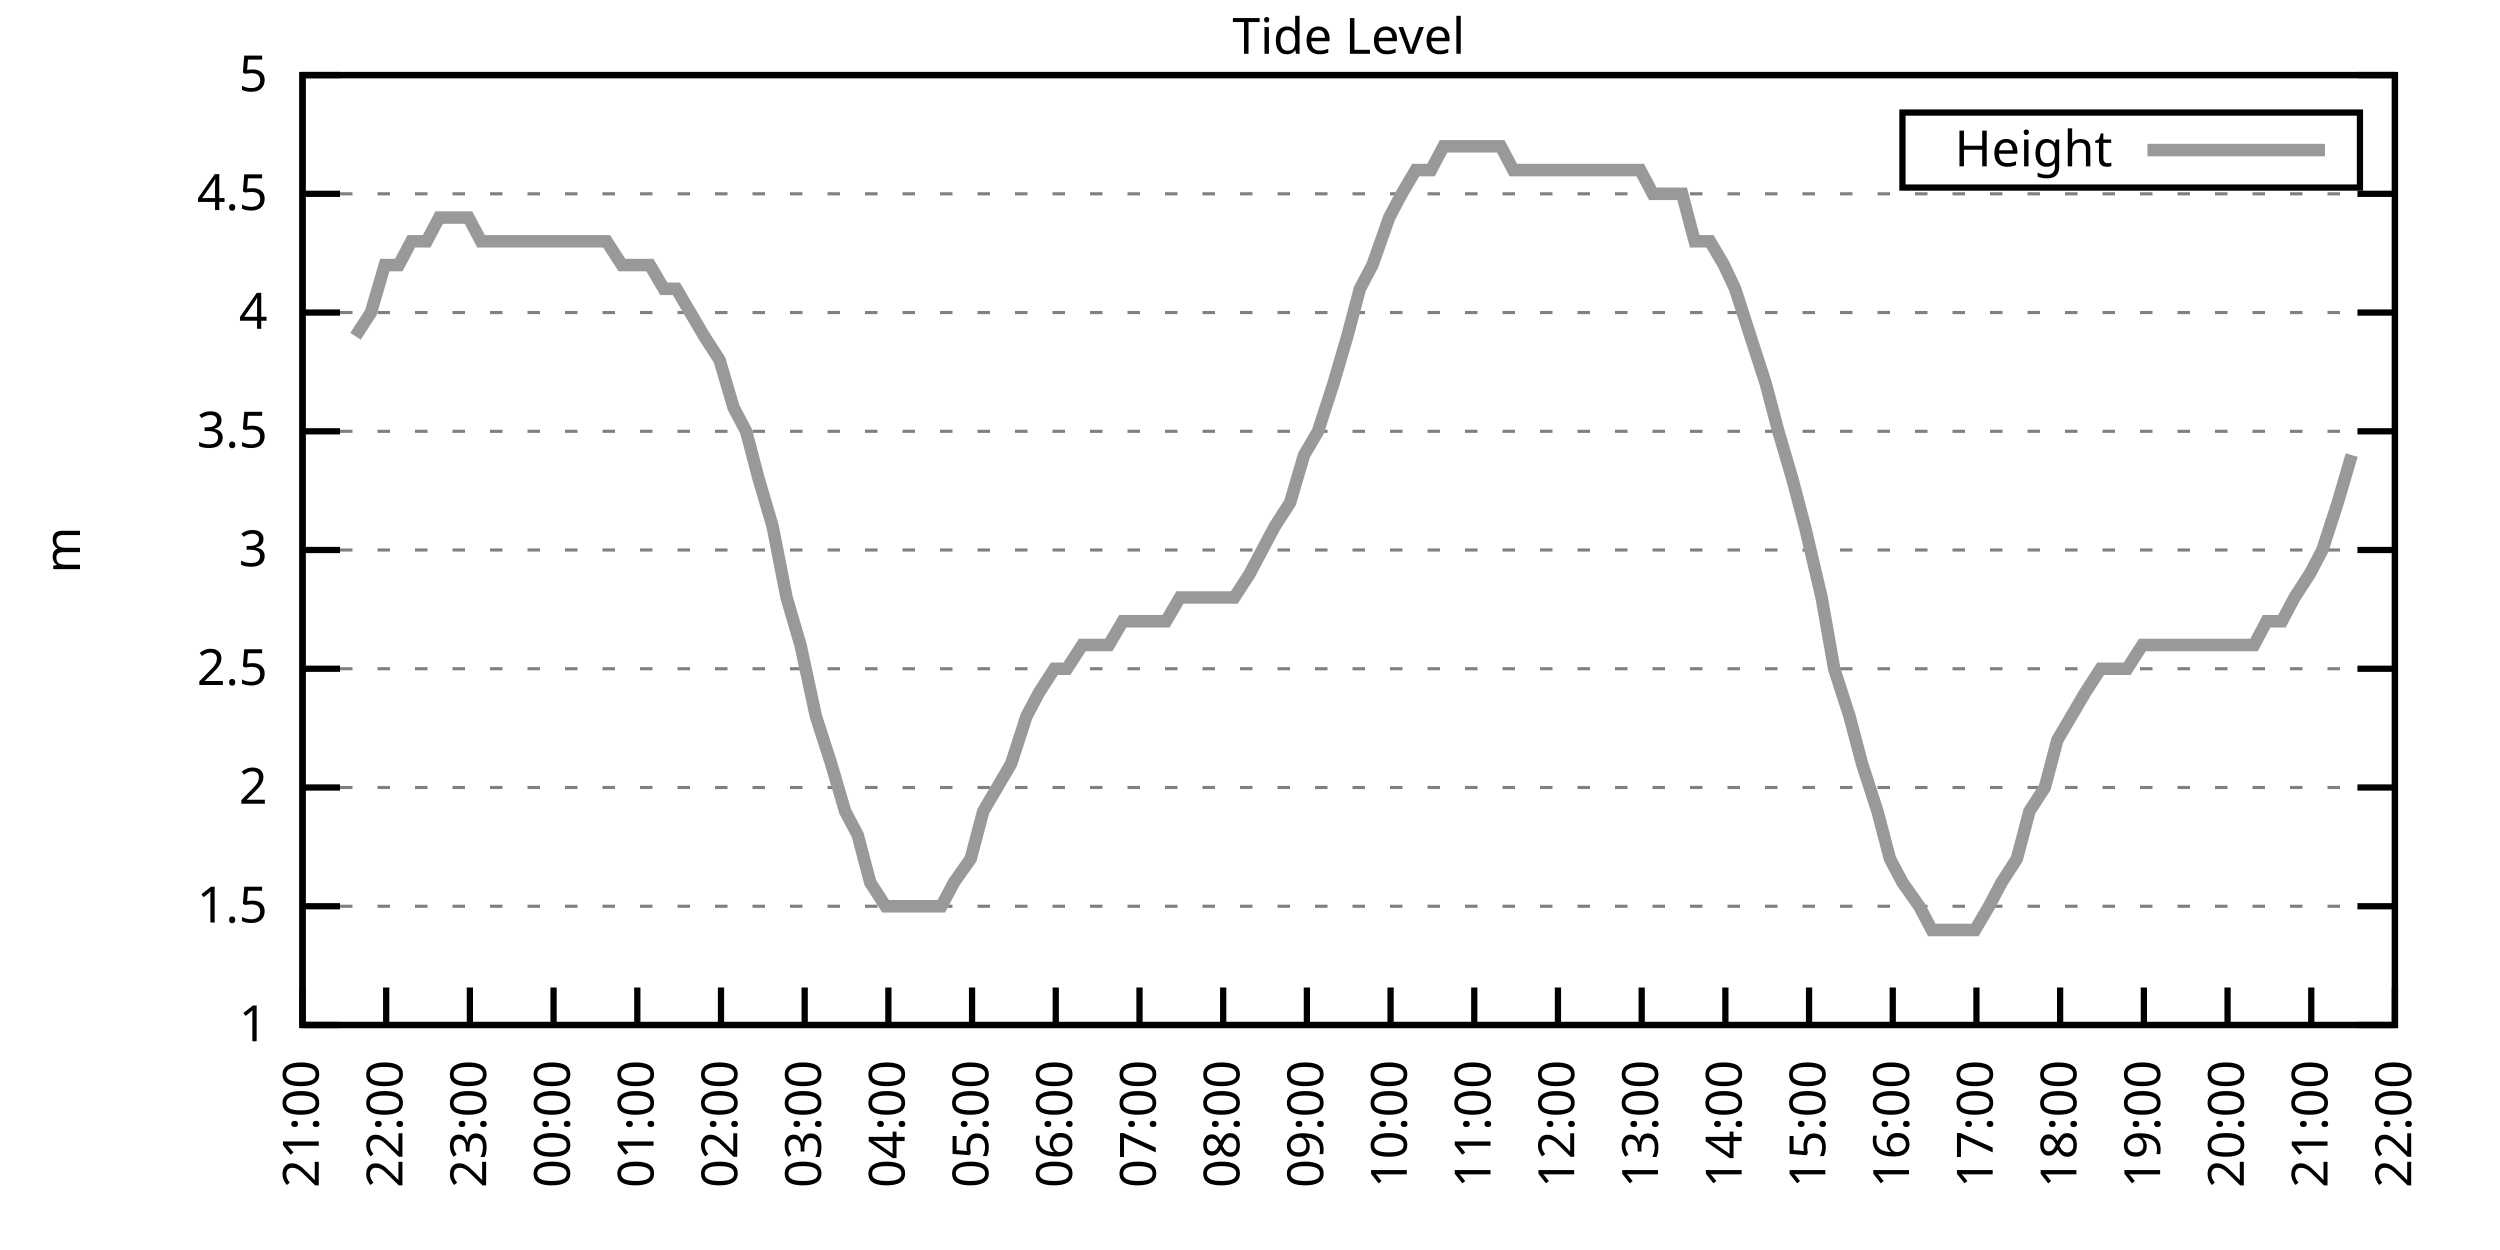
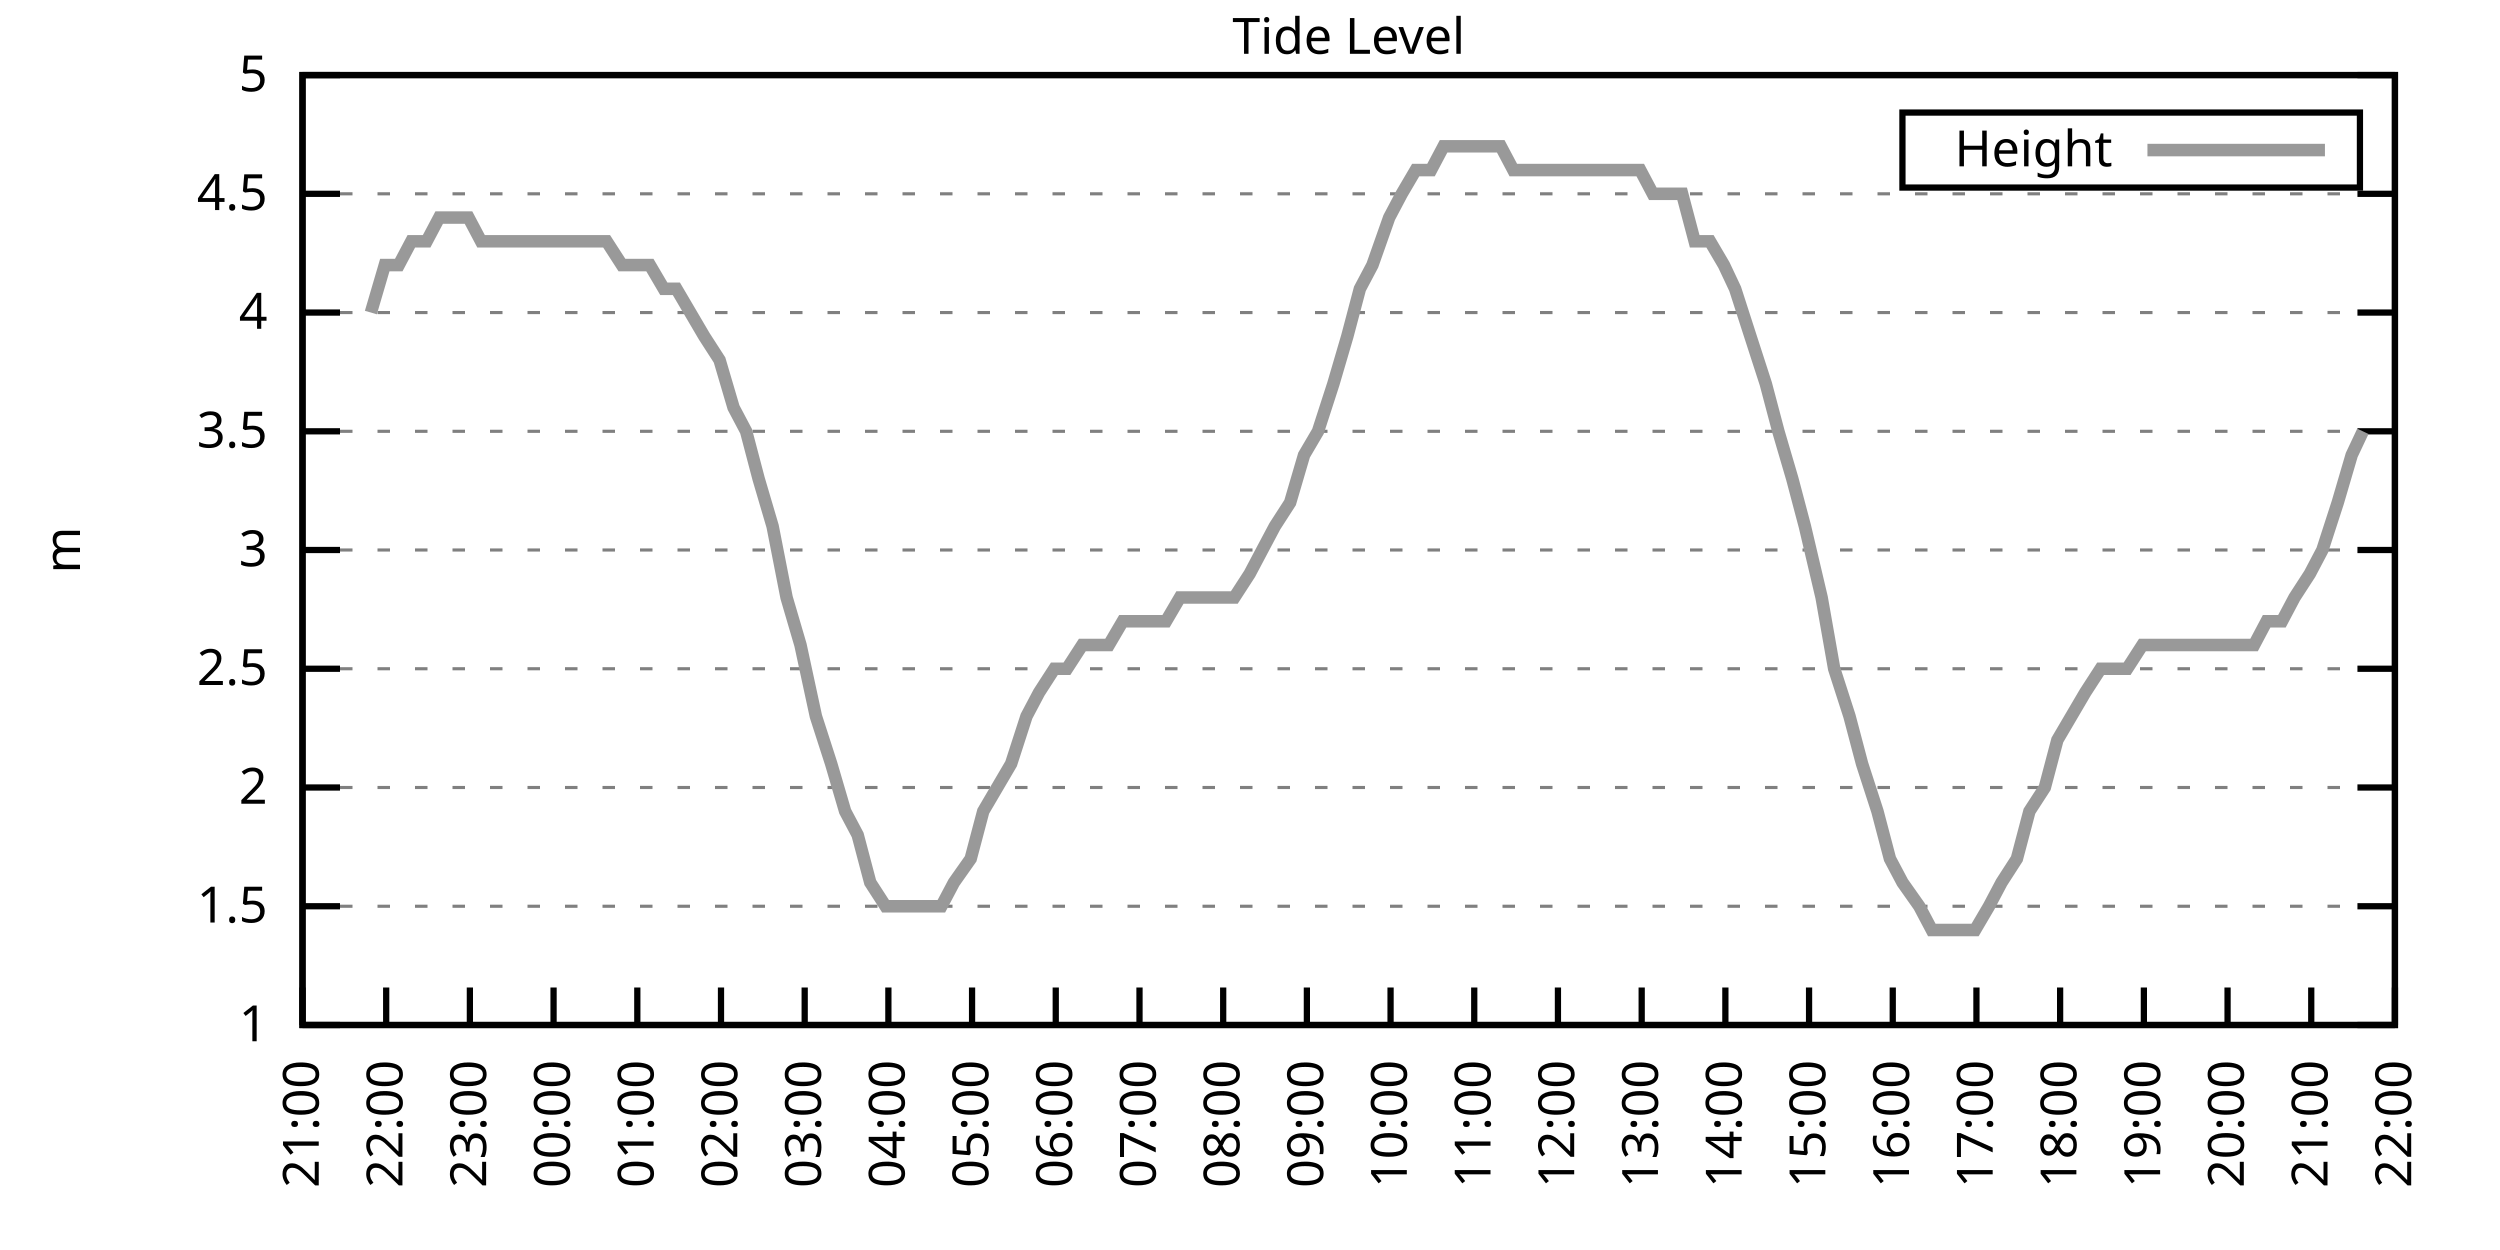
<svg xmlns="http://www.w3.org/2000/svg" xmlns:xlink="http://www.w3.org/1999/xlink" width="400" height="200" viewBox="0 0 400 200">
  <g id="gnuplot_canvas">
    <rect x="0" y="0" width="400" height="200" fill="none" />
    <defs>
      <circle id="gpDot" r="0.5" stroke-width="0.5" stroke="currentColor" />
      <path id="gpPt0" stroke-width="0.333" stroke="currentColor" d="M-1,0 h2 M0,-1 v2" />
      <path id="gpPt1" stroke-width="0.333" stroke="currentColor" d="M-1,-1 L1,1 M1,-1 L-1,1" />
      <path id="gpPt2" stroke-width="0.333" stroke="currentColor" d="M-1,0 L1,0 M0,-1 L0,1 M-1,-1 L1,1 M-1,1 L1,-1" />
      <rect id="gpPt3" stroke-width="0.333" stroke="currentColor" x="-1" y="-1" width="2" height="2" />
      <rect id="gpPt4" stroke-width="0.333" stroke="currentColor" fill="currentColor" x="-1" y="-1" width="2" height="2" />
      <circle id="gpPt5" stroke-width="0.333" stroke="currentColor" cx="0" cy="0" r="1" />
      <use xlink:href="#gpPt5" id="gpPt6" fill="currentColor" stroke="none" />
      <path id="gpPt7" stroke-width="0.333" stroke="currentColor" d="M0,-1.33 L-1.33,0.67 L1.33,0.67 z" />
      <use xlink:href="#gpPt7" id="gpPt8" fill="currentColor" stroke="none" />
      <use xlink:href="#gpPt7" id="gpPt9" stroke="currentColor" transform="rotate(180)" />
      <use xlink:href="#gpPt9" id="gpPt10" fill="currentColor" stroke="none" />
      <use xlink:href="#gpPt3" id="gpPt11" stroke="currentColor" transform="rotate(45)" />
      <use xlink:href="#gpPt11" id="gpPt12" fill="currentColor" stroke="none" />
      <path id="gpPt13" stroke-width="0.333" stroke="currentColor" d="M0,1.330 L1.265,0.411 L0.782,-1.067 L-0.782,-1.076 L-1.265,0.411 z" />
      <use xlink:href="#gpPt13" id="gpPt14" fill="currentColor" stroke="none" />
      <filter id="textbox" filterUnits="objectBoundingBox" x="0" y="0" height="1" width="1">
        <feFlood flood-color="white" flood-opacity="1" result="bgnd" />
        <feComposite in="SourceGraphic" in2="bgnd" operator="atop" />
      </filter>
      <filter id="greybox" filterUnits="objectBoundingBox" x="0" y="0" height="1" width="1">
        <feFlood flood-color="lightgrey" flood-opacity="1" result="grey" />
        <feComposite in="SourceGraphic" in2="grey" operator="atop" />
      </filter>
    </defs>
    <g fill="none" color="white" stroke="currentColor" stroke-width="1.00" stroke-linecap="butt" stroke-linejoin="miter">
</g>
    <g fill="none" color="black" stroke="currentColor" stroke-width="1.00" stroke-linecap="butt" stroke-linejoin="miter">
      <g stroke="none" shape-rendering="crispEdges">
        <polygon fill="rgb(255, 255, 255)" points="48.40,164.00 383.18,164.00 383.18,12.02 48.40,12.02 " />
      </g>
    </g>
    <g fill="none" color="black" stroke="currentColor" stroke-width="1.00" stroke-linecap="butt" stroke-linejoin="miter">
</g>
    <g fill="none" color="black" stroke="black" stroke-width="0.50" stroke-linecap="butt" stroke-linejoin="miter">
</g>
    <g fill="none" color="gray" stroke="currentColor" stroke-width="0.50" stroke-linecap="butt" stroke-linejoin="miter">
      <path stroke="gray" stroke-dasharray="2,4" class="gridline" d="M48.40,164.00 L383.19,164.00  " />
    </g>
    <g fill="none" color="gray" stroke="gray" stroke-width="1.00" stroke-linecap="butt" stroke-linejoin="miter">
</g>
    <g fill="none" color="black" stroke="currentColor" stroke-width="1.00" stroke-linecap="butt" stroke-linejoin="miter">
      <path stroke="black" d="M48.40,164.00 L54.40,164.00 M383.19,164.00 L377.19,164.00  " />
      <g transform="translate(42.80,166.60)" stroke="none" fill="black" font-family="Sans" font-size="8.00" text-anchor="end">
        <text>
          <tspan font-family="Sans"> 1</tspan>
        </text>
      </g>
    </g>
    <g fill="none" color="black" stroke="currentColor" stroke-width="1.00" stroke-linecap="butt" stroke-linejoin="miter">
</g>
    <g fill="none" color="black" stroke="black" stroke-width="0.50" stroke-linecap="butt" stroke-linejoin="miter">
</g>
    <g fill="none" color="gray" stroke="currentColor" stroke-width="0.50" stroke-linecap="butt" stroke-linejoin="miter">
      <path stroke="gray" stroke-dasharray="2,4" class="gridline" d="M48.40,145.00 L383.19,145.00  " />
    </g>
    <g fill="none" color="gray" stroke="gray" stroke-width="1.00" stroke-linecap="butt" stroke-linejoin="miter">
</g>
    <g fill="none" color="black" stroke="currentColor" stroke-width="1.00" stroke-linecap="butt" stroke-linejoin="miter">
      <path stroke="black" d="M48.40,145.00 L54.40,145.00 M383.19,145.00 L377.19,145.00  " />
      <g transform="translate(42.80,147.60)" stroke="none" fill="black" font-family="Sans" font-size="8.00" text-anchor="end">
        <text>
          <tspan font-family="Sans"> 1.5</tspan>
        </text>
      </g>
    </g>
    <g fill="none" color="black" stroke="currentColor" stroke-width="1.00" stroke-linecap="butt" stroke-linejoin="miter">
</g>
    <g fill="none" color="black" stroke="black" stroke-width="0.50" stroke-linecap="butt" stroke-linejoin="miter">
</g>
    <g fill="none" color="gray" stroke="currentColor" stroke-width="0.50" stroke-linecap="butt" stroke-linejoin="miter">
      <path stroke="gray" stroke-dasharray="2,4" class="gridline" d="M48.40,126.00 L383.19,126.00  " />
    </g>
    <g fill="none" color="gray" stroke="gray" stroke-width="1.00" stroke-linecap="butt" stroke-linejoin="miter">
</g>
    <g fill="none" color="black" stroke="currentColor" stroke-width="1.00" stroke-linecap="butt" stroke-linejoin="miter">
      <path stroke="black" d="M48.40,126.00 L54.40,126.00 M383.19,126.00 L377.19,126.00  " />
      <g transform="translate(42.80,128.60)" stroke="none" fill="black" font-family="Sans" font-size="8.00" text-anchor="end">
        <text>
          <tspan font-family="Sans"> 2</tspan>
        </text>
      </g>
    </g>
    <g fill="none" color="black" stroke="currentColor" stroke-width="1.00" stroke-linecap="butt" stroke-linejoin="miter">
</g>
    <g fill="none" color="black" stroke="black" stroke-width="0.50" stroke-linecap="butt" stroke-linejoin="miter">
</g>
    <g fill="none" color="gray" stroke="currentColor" stroke-width="0.50" stroke-linecap="butt" stroke-linejoin="miter">
      <path stroke="gray" stroke-dasharray="2,4" class="gridline" d="M48.40,107.00 L383.19,107.00  " />
    </g>
    <g fill="none" color="gray" stroke="gray" stroke-width="1.00" stroke-linecap="butt" stroke-linejoin="miter">
</g>
    <g fill="none" color="black" stroke="currentColor" stroke-width="1.00" stroke-linecap="butt" stroke-linejoin="miter">
      <path stroke="black" d="M48.40,107.00 L54.40,107.00 M383.19,107.00 L377.19,107.00  " />
      <g transform="translate(42.80,109.60)" stroke="none" fill="black" font-family="Sans" font-size="8.00" text-anchor="end">
        <text>
          <tspan font-family="Sans"> 2.5</tspan>
        </text>
      </g>
    </g>
    <g fill="none" color="black" stroke="currentColor" stroke-width="1.00" stroke-linecap="butt" stroke-linejoin="miter">
</g>
    <g fill="none" color="black" stroke="black" stroke-width="0.50" stroke-linecap="butt" stroke-linejoin="miter">
</g>
    <g fill="none" color="gray" stroke="currentColor" stroke-width="0.50" stroke-linecap="butt" stroke-linejoin="miter">
      <path stroke="gray" stroke-dasharray="2,4" class="gridline" d="M48.40,88.00 L383.19,88.00  " />
    </g>
    <g fill="none" color="gray" stroke="gray" stroke-width="1.00" stroke-linecap="butt" stroke-linejoin="miter">
</g>
    <g fill="none" color="black" stroke="currentColor" stroke-width="1.00" stroke-linecap="butt" stroke-linejoin="miter">
      <path stroke="black" d="M48.40,88.00 L54.40,88.00 M383.19,88.00 L377.19,88.00  " />
      <g transform="translate(42.80,90.60)" stroke="none" fill="black" font-family="Sans" font-size="8.00" text-anchor="end">
        <text>
          <tspan font-family="Sans"> 3</tspan>
        </text>
      </g>
    </g>
    <g fill="none" color="black" stroke="currentColor" stroke-width="1.00" stroke-linecap="butt" stroke-linejoin="miter">
</g>
    <g fill="none" color="black" stroke="black" stroke-width="0.50" stroke-linecap="butt" stroke-linejoin="miter">
</g>
    <g fill="none" color="gray" stroke="currentColor" stroke-width="0.50" stroke-linecap="butt" stroke-linejoin="miter">
      <path stroke="gray" stroke-dasharray="2,4" class="gridline" d="M48.40,69.01 L383.19,69.01  " />
    </g>
    <g fill="none" color="gray" stroke="gray" stroke-width="1.00" stroke-linecap="butt" stroke-linejoin="miter">
</g>
    <g fill="none" color="black" stroke="currentColor" stroke-width="1.00" stroke-linecap="butt" stroke-linejoin="miter">
      <path stroke="black" d="M48.40,69.01 L54.40,69.01 M383.19,69.01 L377.19,69.01  " />
      <g transform="translate(42.80,71.61)" stroke="none" fill="black" font-family="Sans" font-size="8.00" text-anchor="end">
        <text>
          <tspan font-family="Sans"> 3.5</tspan>
        </text>
      </g>
    </g>
    <g fill="none" color="black" stroke="currentColor" stroke-width="1.00" stroke-linecap="butt" stroke-linejoin="miter">
</g>
    <g fill="none" color="black" stroke="black" stroke-width="0.50" stroke-linecap="butt" stroke-linejoin="miter">
</g>
    <g fill="none" color="gray" stroke="currentColor" stroke-width="0.50" stroke-linecap="butt" stroke-linejoin="miter">
      <path stroke="gray" stroke-dasharray="2,4" class="gridline" d="M48.40,50.01 L383.19,50.01  " />
    </g>
    <g fill="none" color="gray" stroke="gray" stroke-width="1.00" stroke-linecap="butt" stroke-linejoin="miter">
</g>
    <g fill="none" color="black" stroke="currentColor" stroke-width="1.00" stroke-linecap="butt" stroke-linejoin="miter">
      <path stroke="black" d="M48.40,50.01 L54.40,50.01 M383.19,50.01 L377.19,50.01  " />
      <g transform="translate(42.80,52.61)" stroke="none" fill="black" font-family="Sans" font-size="8.00" text-anchor="end">
        <text>
          <tspan font-family="Sans"> 4</tspan>
        </text>
      </g>
    </g>
    <g fill="none" color="black" stroke="currentColor" stroke-width="1.00" stroke-linecap="butt" stroke-linejoin="miter">
</g>
    <g fill="none" color="black" stroke="black" stroke-width="0.50" stroke-linecap="butt" stroke-linejoin="miter">
</g>
    <g fill="none" color="gray" stroke="currentColor" stroke-width="0.50" stroke-linecap="butt" stroke-linejoin="miter">
      <path stroke="gray" stroke-dasharray="2,4" class="gridline" d="M48.40,31.01 L383.19,31.01  " />
    </g>
    <g fill="none" color="gray" stroke="gray" stroke-width="1.00" stroke-linecap="butt" stroke-linejoin="miter">
</g>
    <g fill="none" color="black" stroke="currentColor" stroke-width="1.00" stroke-linecap="butt" stroke-linejoin="miter">
      <path stroke="black" d="M48.40,31.01 L54.40,31.01 M383.19,31.01 L377.19,31.01  " />
      <g transform="translate(42.80,33.61)" stroke="none" fill="black" font-family="Sans" font-size="8.00" text-anchor="end">
        <text>
          <tspan font-family="Sans"> 4.5</tspan>
        </text>
      </g>
    </g>
    <g fill="none" color="black" stroke="currentColor" stroke-width="1.00" stroke-linecap="butt" stroke-linejoin="miter">
</g>
    <g fill="none" color="black" stroke="black" stroke-width="0.50" stroke-linecap="butt" stroke-linejoin="miter">
</g>
    <g fill="none" color="gray" stroke="currentColor" stroke-width="0.50" stroke-linecap="butt" stroke-linejoin="miter">
      <path stroke="gray" stroke-dasharray="2,4" class="gridline" d="M48.40,12.01 L383.19,12.01  " />
    </g>
    <g fill="none" color="gray" stroke="gray" stroke-width="1.00" stroke-linecap="butt" stroke-linejoin="miter">
</g>
    <g fill="none" color="black" stroke="currentColor" stroke-width="1.00" stroke-linecap="butt" stroke-linejoin="miter">
      <path stroke="black" d="M48.40,12.01 L54.40,12.01 M383.19,12.01 L377.19,12.01  " />
      <g transform="translate(42.80,14.61)" stroke="none" fill="black" font-family="Sans" font-size="8.00" text-anchor="end">
        <text>
          <tspan font-family="Sans"> 5</tspan>
        </text>
      </g>
    </g>
    <g fill="none" color="black" stroke="currentColor" stroke-width="1.00" stroke-linecap="butt" stroke-linejoin="miter">
      <path stroke="black" d="M48.40,164.00 L48.40,158.00  " />
      <g transform="translate(51.00,169.60) rotate(270.00)" stroke="none" fill="black" font-family="Sans" font-size="8.00" text-anchor="end">
        <text>
          <tspan font-family="Sans">21:00</tspan>
        </text>
      </g>
    </g>
    <g fill="none" color="black" stroke="currentColor" stroke-width="1.00" stroke-linecap="butt" stroke-linejoin="miter">
      <path stroke="black" d="M61.79,164.00 L61.79,158.00  " />
      <g transform="translate(64.39,169.60) rotate(270.00)" stroke="none" fill="black" font-family="Sans" font-size="8.00" text-anchor="end">
        <text>
          <tspan font-family="Sans">22:00</tspan>
        </text>
      </g>
    </g>
    <g fill="none" color="black" stroke="currentColor" stroke-width="1.00" stroke-linecap="butt" stroke-linejoin="miter">
      <path stroke="black" d="M75.18,164.00 L75.18,158.00  " />
      <g transform="translate(77.78,169.60) rotate(270.00)" stroke="none" fill="black" font-family="Sans" font-size="8.00" text-anchor="end">
        <text>
          <tspan font-family="Sans">23:00</tspan>
        </text>
      </g>
    </g>
    <g fill="none" color="black" stroke="currentColor" stroke-width="1.00" stroke-linecap="butt" stroke-linejoin="miter">
      <path stroke="black" d="M88.57,164.00 L88.57,158.00  " />
      <g transform="translate(91.17,169.60) rotate(270.00)" stroke="none" fill="black" font-family="Sans" font-size="8.00" text-anchor="end">
        <text>
          <tspan font-family="Sans">00:00</tspan>
        </text>
      </g>
    </g>
    <g fill="none" color="black" stroke="currentColor" stroke-width="1.00" stroke-linecap="butt" stroke-linejoin="miter">
      <path stroke="black" d="M101.97,164.00 L101.97,158.00  " />
      <g transform="translate(104.57,169.60) rotate(270.00)" stroke="none" fill="black" font-family="Sans" font-size="8.00" text-anchor="end">
        <text>
          <tspan font-family="Sans">01:00</tspan>
        </text>
      </g>
    </g>
    <g fill="none" color="black" stroke="currentColor" stroke-width="1.00" stroke-linecap="butt" stroke-linejoin="miter">
      <path stroke="black" d="M115.36,164.00 L115.36,158.00  " />
      <g transform="translate(117.96,169.60) rotate(270.00)" stroke="none" fill="black" font-family="Sans" font-size="8.00" text-anchor="end">
        <text>
          <tspan font-family="Sans">02:00</tspan>
        </text>
      </g>
    </g>
    <g fill="none" color="black" stroke="currentColor" stroke-width="1.00" stroke-linecap="butt" stroke-linejoin="miter">
      <path stroke="black" d="M128.75,164.00 L128.75,158.00  " />
      <g transform="translate(131.35,169.60) rotate(270.00)" stroke="none" fill="black" font-family="Sans" font-size="8.00" text-anchor="end">
        <text>
          <tspan font-family="Sans">03:00</tspan>
        </text>
      </g>
    </g>
    <g fill="none" color="black" stroke="currentColor" stroke-width="1.00" stroke-linecap="butt" stroke-linejoin="miter">
      <path stroke="black" d="M142.14,164.00 L142.14,158.00  " />
      <g transform="translate(144.74,169.60) rotate(270.00)" stroke="none" fill="black" font-family="Sans" font-size="8.00" text-anchor="end">
        <text>
          <tspan font-family="Sans">04:00</tspan>
        </text>
      </g>
    </g>
    <g fill="none" color="black" stroke="currentColor" stroke-width="1.00" stroke-linecap="butt" stroke-linejoin="miter">
      <path stroke="black" d="M155.53,164.00 L155.53,158.00  " />
      <g transform="translate(158.13,169.60) rotate(270.00)" stroke="none" fill="black" font-family="Sans" font-size="8.00" text-anchor="end">
        <text>
          <tspan font-family="Sans">05:00</tspan>
        </text>
      </g>
    </g>
    <g fill="none" color="black" stroke="currentColor" stroke-width="1.00" stroke-linecap="butt" stroke-linejoin="miter">
      <path stroke="black" d="M168.92,164.00 L168.92,158.00  " />
      <g transform="translate(171.52,169.60) rotate(270.00)" stroke="none" fill="black" font-family="Sans" font-size="8.00" text-anchor="end">
        <text>
          <tspan font-family="Sans">06:00</tspan>
        </text>
      </g>
    </g>
    <g fill="none" color="black" stroke="currentColor" stroke-width="1.00" stroke-linecap="butt" stroke-linejoin="miter">
      <path stroke="black" d="M182.32,164.00 L182.32,158.00  " />
      <g transform="translate(184.92,169.60) rotate(270.00)" stroke="none" fill="black" font-family="Sans" font-size="8.00" text-anchor="end">
        <text>
          <tspan font-family="Sans">07:00</tspan>
        </text>
      </g>
    </g>
    <g fill="none" color="black" stroke="currentColor" stroke-width="1.00" stroke-linecap="butt" stroke-linejoin="miter">
      <path stroke="black" d="M195.71,164.00 L195.71,158.00  " />
      <g transform="translate(198.31,169.60) rotate(270.00)" stroke="none" fill="black" font-family="Sans" font-size="8.00" text-anchor="end">
        <text>
          <tspan font-family="Sans">08:00</tspan>
        </text>
      </g>
    </g>
    <g fill="none" color="black" stroke="currentColor" stroke-width="1.00" stroke-linecap="butt" stroke-linejoin="miter">
      <path stroke="black" d="M209.10,164.00 L209.10,158.00  " />
      <g transform="translate(211.70,169.60) rotate(270.00)" stroke="none" fill="black" font-family="Sans" font-size="8.00" text-anchor="end">
        <text>
          <tspan font-family="Sans">09:00</tspan>
        </text>
      </g>
    </g>
    <g fill="none" color="black" stroke="currentColor" stroke-width="1.00" stroke-linecap="butt" stroke-linejoin="miter">
      <path stroke="black" d="M222.49,164.00 L222.49,158.00  " />
      <g transform="translate(225.09,169.60) rotate(270.00)" stroke="none" fill="black" font-family="Sans" font-size="8.00" text-anchor="end">
        <text>
          <tspan font-family="Sans">10:00</tspan>
        </text>
      </g>
    </g>
    <g fill="none" color="black" stroke="currentColor" stroke-width="1.00" stroke-linecap="butt" stroke-linejoin="miter">
      <path stroke="black" d="M235.88,164.00 L235.88,158.00  " />
      <g transform="translate(238.48,169.60) rotate(270.00)" stroke="none" fill="black" font-family="Sans" font-size="8.00" text-anchor="end">
        <text>
          <tspan font-family="Sans">11:00</tspan>
        </text>
      </g>
    </g>
    <g fill="none" color="black" stroke="currentColor" stroke-width="1.00" stroke-linecap="butt" stroke-linejoin="miter">
      <path stroke="black" d="M249.27,164.00 L249.27,158.00  " />
      <g transform="translate(251.87,169.60) rotate(270.00)" stroke="none" fill="black" font-family="Sans" font-size="8.00" text-anchor="end">
        <text>
          <tspan font-family="Sans">12:00</tspan>
        </text>
      </g>
    </g>
    <g fill="none" color="black" stroke="currentColor" stroke-width="1.00" stroke-linecap="butt" stroke-linejoin="miter">
      <path stroke="black" d="M262.67,164.00 L262.67,158.00  " />
      <g transform="translate(265.27,169.60) rotate(270.00)" stroke="none" fill="black" font-family="Sans" font-size="8.00" text-anchor="end">
        <text>
          <tspan font-family="Sans">13:00</tspan>
        </text>
      </g>
    </g>
    <g fill="none" color="black" stroke="currentColor" stroke-width="1.00" stroke-linecap="butt" stroke-linejoin="miter">
      <path stroke="black" d="M276.06,164.00 L276.06,158.00  " />
      <g transform="translate(278.66,169.60) rotate(270.00)" stroke="none" fill="black" font-family="Sans" font-size="8.00" text-anchor="end">
        <text>
          <tspan font-family="Sans">14:00</tspan>
        </text>
      </g>
    </g>
    <g fill="none" color="black" stroke="currentColor" stroke-width="1.00" stroke-linecap="butt" stroke-linejoin="miter">
      <path stroke="black" d="M289.45,164.00 L289.45,158.00  " />
      <g transform="translate(292.05,169.60) rotate(270.00)" stroke="none" fill="black" font-family="Sans" font-size="8.00" text-anchor="end">
        <text>
          <tspan font-family="Sans">15:00</tspan>
        </text>
      </g>
    </g>
    <g fill="none" color="black" stroke="currentColor" stroke-width="1.00" stroke-linecap="butt" stroke-linejoin="miter">
      <path stroke="black" d="M302.84,164.00 L302.84,158.00  " />
      <g transform="translate(305.44,169.60) rotate(270.00)" stroke="none" fill="black" font-family="Sans" font-size="8.00" text-anchor="end">
        <text>
          <tspan font-family="Sans">16:00</tspan>
        </text>
      </g>
    </g>
    <g fill="none" color="black" stroke="currentColor" stroke-width="1.00" stroke-linecap="butt" stroke-linejoin="miter">
      <path stroke="black" d="M316.23,164.00 L316.23,158.00  " />
      <g transform="translate(318.83,169.60) rotate(270.00)" stroke="none" fill="black" font-family="Sans" font-size="8.00" text-anchor="end">
        <text>
          <tspan font-family="Sans">17:00</tspan>
        </text>
      </g>
    </g>
    <g fill="none" color="black" stroke="currentColor" stroke-width="1.00" stroke-linecap="butt" stroke-linejoin="miter">
      <path stroke="black" d="M329.62,164.00 L329.62,158.00  " />
      <g transform="translate(332.22,169.60) rotate(270.00)" stroke="none" fill="black" font-family="Sans" font-size="8.00" text-anchor="end">
        <text>
          <tspan font-family="Sans">18:00</tspan>
        </text>
      </g>
    </g>
    <g fill="none" color="black" stroke="currentColor" stroke-width="1.00" stroke-linecap="butt" stroke-linejoin="miter">
      <path stroke="black" d="M343.02,164.00 L343.02,158.00  " />
      <g transform="translate(345.62,169.60) rotate(270.00)" stroke="none" fill="black" font-family="Sans" font-size="8.00" text-anchor="end">
        <text>
          <tspan font-family="Sans">19:00</tspan>
        </text>
      </g>
    </g>
    <g fill="none" color="black" stroke="currentColor" stroke-width="1.00" stroke-linecap="butt" stroke-linejoin="miter">
      <path stroke="black" d="M356.41,164.00 L356.41,158.00  " />
      <g transform="translate(359.01,169.60) rotate(270.00)" stroke="none" fill="black" font-family="Sans" font-size="8.00" text-anchor="end">
        <text>
          <tspan font-family="Sans">20:00</tspan>
        </text>
      </g>
    </g>
    <g fill="none" color="black" stroke="currentColor" stroke-width="1.00" stroke-linecap="butt" stroke-linejoin="miter">
      <path stroke="black" d="M369.80,164.00 L369.80,158.00  " />
      <g transform="translate(372.40,169.60) rotate(270.00)" stroke="none" fill="black" font-family="Sans" font-size="8.00" text-anchor="end">
        <text>
          <tspan font-family="Sans">21:00</tspan>
        </text>
      </g>
    </g>
    <g fill="none" color="black" stroke="currentColor" stroke-width="1.00" stroke-linecap="butt" stroke-linejoin="miter">
      <path stroke="black" d="M383.19,164.00 L383.19,158.00  " />
      <g transform="translate(385.79,169.60) rotate(270.00)" stroke="none" fill="black" font-family="Sans" font-size="8.00" text-anchor="end">
        <text>
          <tspan font-family="Sans">22:00</tspan>
        </text>
      </g>
    </g>
    <g fill="none" color="black" stroke="currentColor" stroke-width="1.00" stroke-linecap="butt" stroke-linejoin="miter">
</g>
    <g fill="none" color="black" stroke="currentColor" stroke-width="1.00" stroke-linecap="butt" stroke-linejoin="miter">
      <path stroke="black" d="M48.40,12.01 L48.40,164.00 L383.19,164.00 L383.19,12.01 L48.40,12.01 Z  " />
    </g>
    <g fill="none" color="black" stroke="currentColor" stroke-width="1.00" stroke-linecap="butt" stroke-linejoin="miter">
</g>
    <g fill="none" color="black" stroke="currentColor" stroke-width="1.00" stroke-linecap="butt" stroke-linejoin="miter">
      <path stroke="black" d="M304.39,30.01 L304.39,18.01 L377.59,18.01 L377.59,30.01 L304.39,30.01 Z  " />
    </g>
    <g id="Tide_level_plot_1">
      <g fill="none" color="white" stroke="black" stroke-width="2.00" stroke-linecap="butt" stroke-linejoin="miter">
</g>
      <g fill="none" color="black" stroke="currentColor" stroke-width="2.00" stroke-linecap="butt" stroke-linejoin="miter">
        <g transform="translate(337.99,26.61)" stroke="none" fill="black" font-family="Sans" font-size="8.00" text-anchor="end">
          <text>
            <tspan font-family="Sans">Height</tspan>
          </text>
        </g>
      </g>
      <g fill="none" color="black" stroke="currentColor" stroke-width="2.00" stroke-linecap="butt" stroke-linejoin="miter">
-         <path stroke="rgb(153, 153, 153)" d="M343.59,24.01 L371.99,24.01 M56.88,53.81 L59.34,50.01 L61.57,42.41 L63.80,42.41 L65.81,38.61 L68.26,38.61   L70.27,34.81 L72.50,34.81 L74.96,34.81 L76.97,38.61 L78.98,38.61 L81.43,38.61 L83.44,38.61 L85.90,38.61   L87.91,38.61 L90.58,38.61 L92.59,38.61 L95.05,38.61 L97.06,38.61 L99.51,42.41 L101.07,42.41 L103.98,42.41   L106.21,46.21 L108.22,46.21 L110.45,50.01 L112.68,53.81 L115.13,57.61 L117.37,65.21 L119.38,69.01 L121.38,76.61   L123.62,84.21 L125.85,95.60 L128.08,103.20 L130.54,114.60 L132.99,122.20 L135.22,129.80 L137.23,133.60 L139.24,141.20   L141.69,145.00 L143.93,145.00 L146.38,145.00 L148.61,145.00 L150.62,145.00 L152.63,141.20 L155.31,137.40 L157.32,129.80   L159.55,126.00 L161.78,122.20 L164.24,114.60 L166.25,110.80 L168.70,107.00 L170.71,107.00 L173.17,103.20 L175.40,103.20   L177.41,103.20 L179.64,99.40 L181.87,99.40 L184.10,99.40 L186.56,99.40 L188.79,95.60 L190.80,95.60 L193.25,95.60   L195.26,95.60 L197.49,95.60 L199.95,91.80 L201.96,88.00 L203.97,84.21 L206.42,80.41 L208.65,72.81 L210.88,69.01   L213.34,61.41 L215.57,53.81 L217.58,46.21 L219.59,42.41 L222.27,34.81 L224.28,31.01 L226.51,27.21 L228.96,27.21   L230.97,23.41 L232.98,23.41 L235.21,23.41 L237.67,23.41 L240.12,23.41 L242.13,27.21 L244.36,27.21 L246.60,27.21   L248.60,27.21 L250.84,27.21 L253.51,27.21 L255.75,27.21 L257.76,27.21 L260.21,27.21 L262.44,27.21 L264.45,31.01   L266.68,31.01 L269.14,31.01 L271.15,38.61 L273.60,38.61 L275.83,42.41 L277.62,46.21 L280.07,53.81 L282.53,61.41   L284.54,69.01 L286.77,76.61 L288.78,84.21 L291.46,95.60 L293.47,107.00 L295.92,114.60 L297.93,122.20 L300.39,129.80   L302.39,137.40 L304.40,141.20 L307.08,145.00 L309.09,148.80 L311.54,148.80 L313.55,148.80 L316.01,148.80 L318.24,145.00   L320.25,141.20 L322.70,137.40 L324.71,129.80 L327.17,126.00 L329.18,118.40 L331.41,114.60 L333.64,110.80 L336.10,107.00   L338.33,107.00 L340.34,107.00 L342.79,103.20 L344.80,103.20 L347.26,103.20 L349.26,103.20 L351.72,103.20 L353.73,103.20   L356.18,103.20 L358.19,103.20 L360.65,103.20 L362.66,99.40 L365.11,99.40 L367.12,95.60 L369.58,91.80 L371.58,88.00   L374.04,80.41 L376.27,72.81  " />
+         <path stroke="rgb(153, 153, 153)" d="M343.59,24.01 L371.99,24.01 M59.34,50.01 L61.57,42.41 L63.80,42.41 L65.81,38.61 L68.26,38.61 L70.27,34.81   L72.50,34.81 L74.96,34.81 L76.97,38.61 L78.98,38.61 L81.43,38.61 L83.44,38.61 L85.90,38.61 L87.91,38.61   L90.58,38.61 L92.59,38.61 L95.05,38.61 L97.06,38.61 L99.51,42.41 L101.07,42.41 L103.98,42.41 L106.21,46.21   L108.22,46.21 L110.45,50.01 L112.68,53.81 L115.13,57.61 L117.37,65.21 L119.38,69.01 L121.38,76.61 L123.62,84.21   L125.85,95.60 L128.08,103.20 L130.54,114.60 L132.99,122.20 L135.22,129.80 L137.23,133.60 L139.24,141.20 L141.69,145.00   L143.93,145.00 L146.38,145.00 L148.61,145.00 L150.62,145.00 L152.63,141.20 L155.31,137.40 L157.32,129.80 L159.55,126.00   L161.78,122.20 L164.24,114.60 L166.25,110.80 L168.70,107.00 L170.71,107.00 L173.17,103.20 L175.40,103.20 L177.41,103.20   L179.64,99.40 L181.87,99.40 L184.10,99.40 L186.56,99.40 L188.79,95.60 L190.80,95.60 L193.25,95.60 L195.26,95.60   L197.49,95.60 L199.95,91.80 L201.96,88.00 L203.97,84.21 L206.42,80.41 L208.65,72.81 L210.88,69.01 L213.34,61.41   L215.57,53.81 L217.58,46.21 L219.59,42.41 L222.27,34.81 L224.28,31.01 L226.51,27.21 L228.96,27.21 L230.97,23.41   L232.98,23.41 L235.21,23.41 L237.67,23.41 L240.12,23.41 L242.13,27.21 L244.36,27.21 L246.60,27.21 L248.60,27.21   L250.84,27.21 L253.51,27.21 L255.75,27.21 L257.76,27.21 L260.21,27.21 L262.44,27.21 L264.45,31.01 L266.68,31.01   L269.14,31.01 L271.15,38.61 L273.60,38.61 L275.83,42.41 L277.62,46.21 L280.07,53.81 L282.53,61.41 L284.54,69.01   L286.77,76.61 L288.78,84.21 L291.46,95.60 L293.47,107.00 L295.92,114.60 L297.93,122.20 L300.39,129.80 L302.39,137.40   L304.40,141.20 L307.08,145.00 L309.09,148.80 L311.54,148.80 L313.55,148.80 L316.01,148.80 L318.24,145.00 L320.25,141.20   L322.70,137.40 L324.71,129.80 L327.17,126.00 L329.18,118.40 L331.41,114.60 L333.64,110.80 L336.10,107.00 L338.33,107.00   L340.34,107.00 L342.79,103.20 L344.80,103.20 L347.26,103.20 L349.26,103.20 L351.72,103.20 L353.73,103.20 L356.18,103.20   L358.19,103.20 L360.65,103.20 L362.66,99.40 L365.11,99.40 L367.12,95.60 L369.58,91.80 L371.58,88.00 L374.04,80.41   L376.27,72.81 L378.06,69.01  " />
      </g>
    </g>
    <g fill="none" color="black" stroke="currentColor" stroke-width="2.00" stroke-linecap="butt" stroke-linejoin="miter">
</g>
    <g fill="none" color="black" stroke="black" stroke-width="1.00" stroke-linecap="butt" stroke-linejoin="miter">
</g>
    <g fill="none" color="black" stroke="currentColor" stroke-width="1.00" stroke-linecap="butt" stroke-linejoin="miter">
      <path stroke="black" d="M48.40,12.01 L48.40,164.00 L383.19,164.00 L383.19,12.01 L48.40,12.01 Z  " />
      <g transform="translate(12.80,88.01) rotate(270.00)" stroke="none" fill="black" font-family="Sans" font-size="8.00" text-anchor="middle">
        <text>
          <tspan font-family="Sans">m</tspan>
        </text>
      </g>
    </g>
    <g fill="none" color="black" stroke="currentColor" stroke-width="1.00" stroke-linecap="butt" stroke-linejoin="miter">
</g>
    <g fill="none" color="black" stroke="currentColor" stroke-width="1.00" stroke-linecap="butt" stroke-linejoin="miter">
      <g transform="translate(215.79,8.61)" stroke="none" fill="black" font-family="Sans" font-size="8.00" text-anchor="middle">
        <text>
          <tspan font-family="Sans">Tide Level</tspan>
        </text>
      </g>
    </g>
    <g fill="none" color="black" stroke="currentColor" stroke-width="1.00" stroke-linecap="butt" stroke-linejoin="miter">
</g>
  </g>
</svg>
